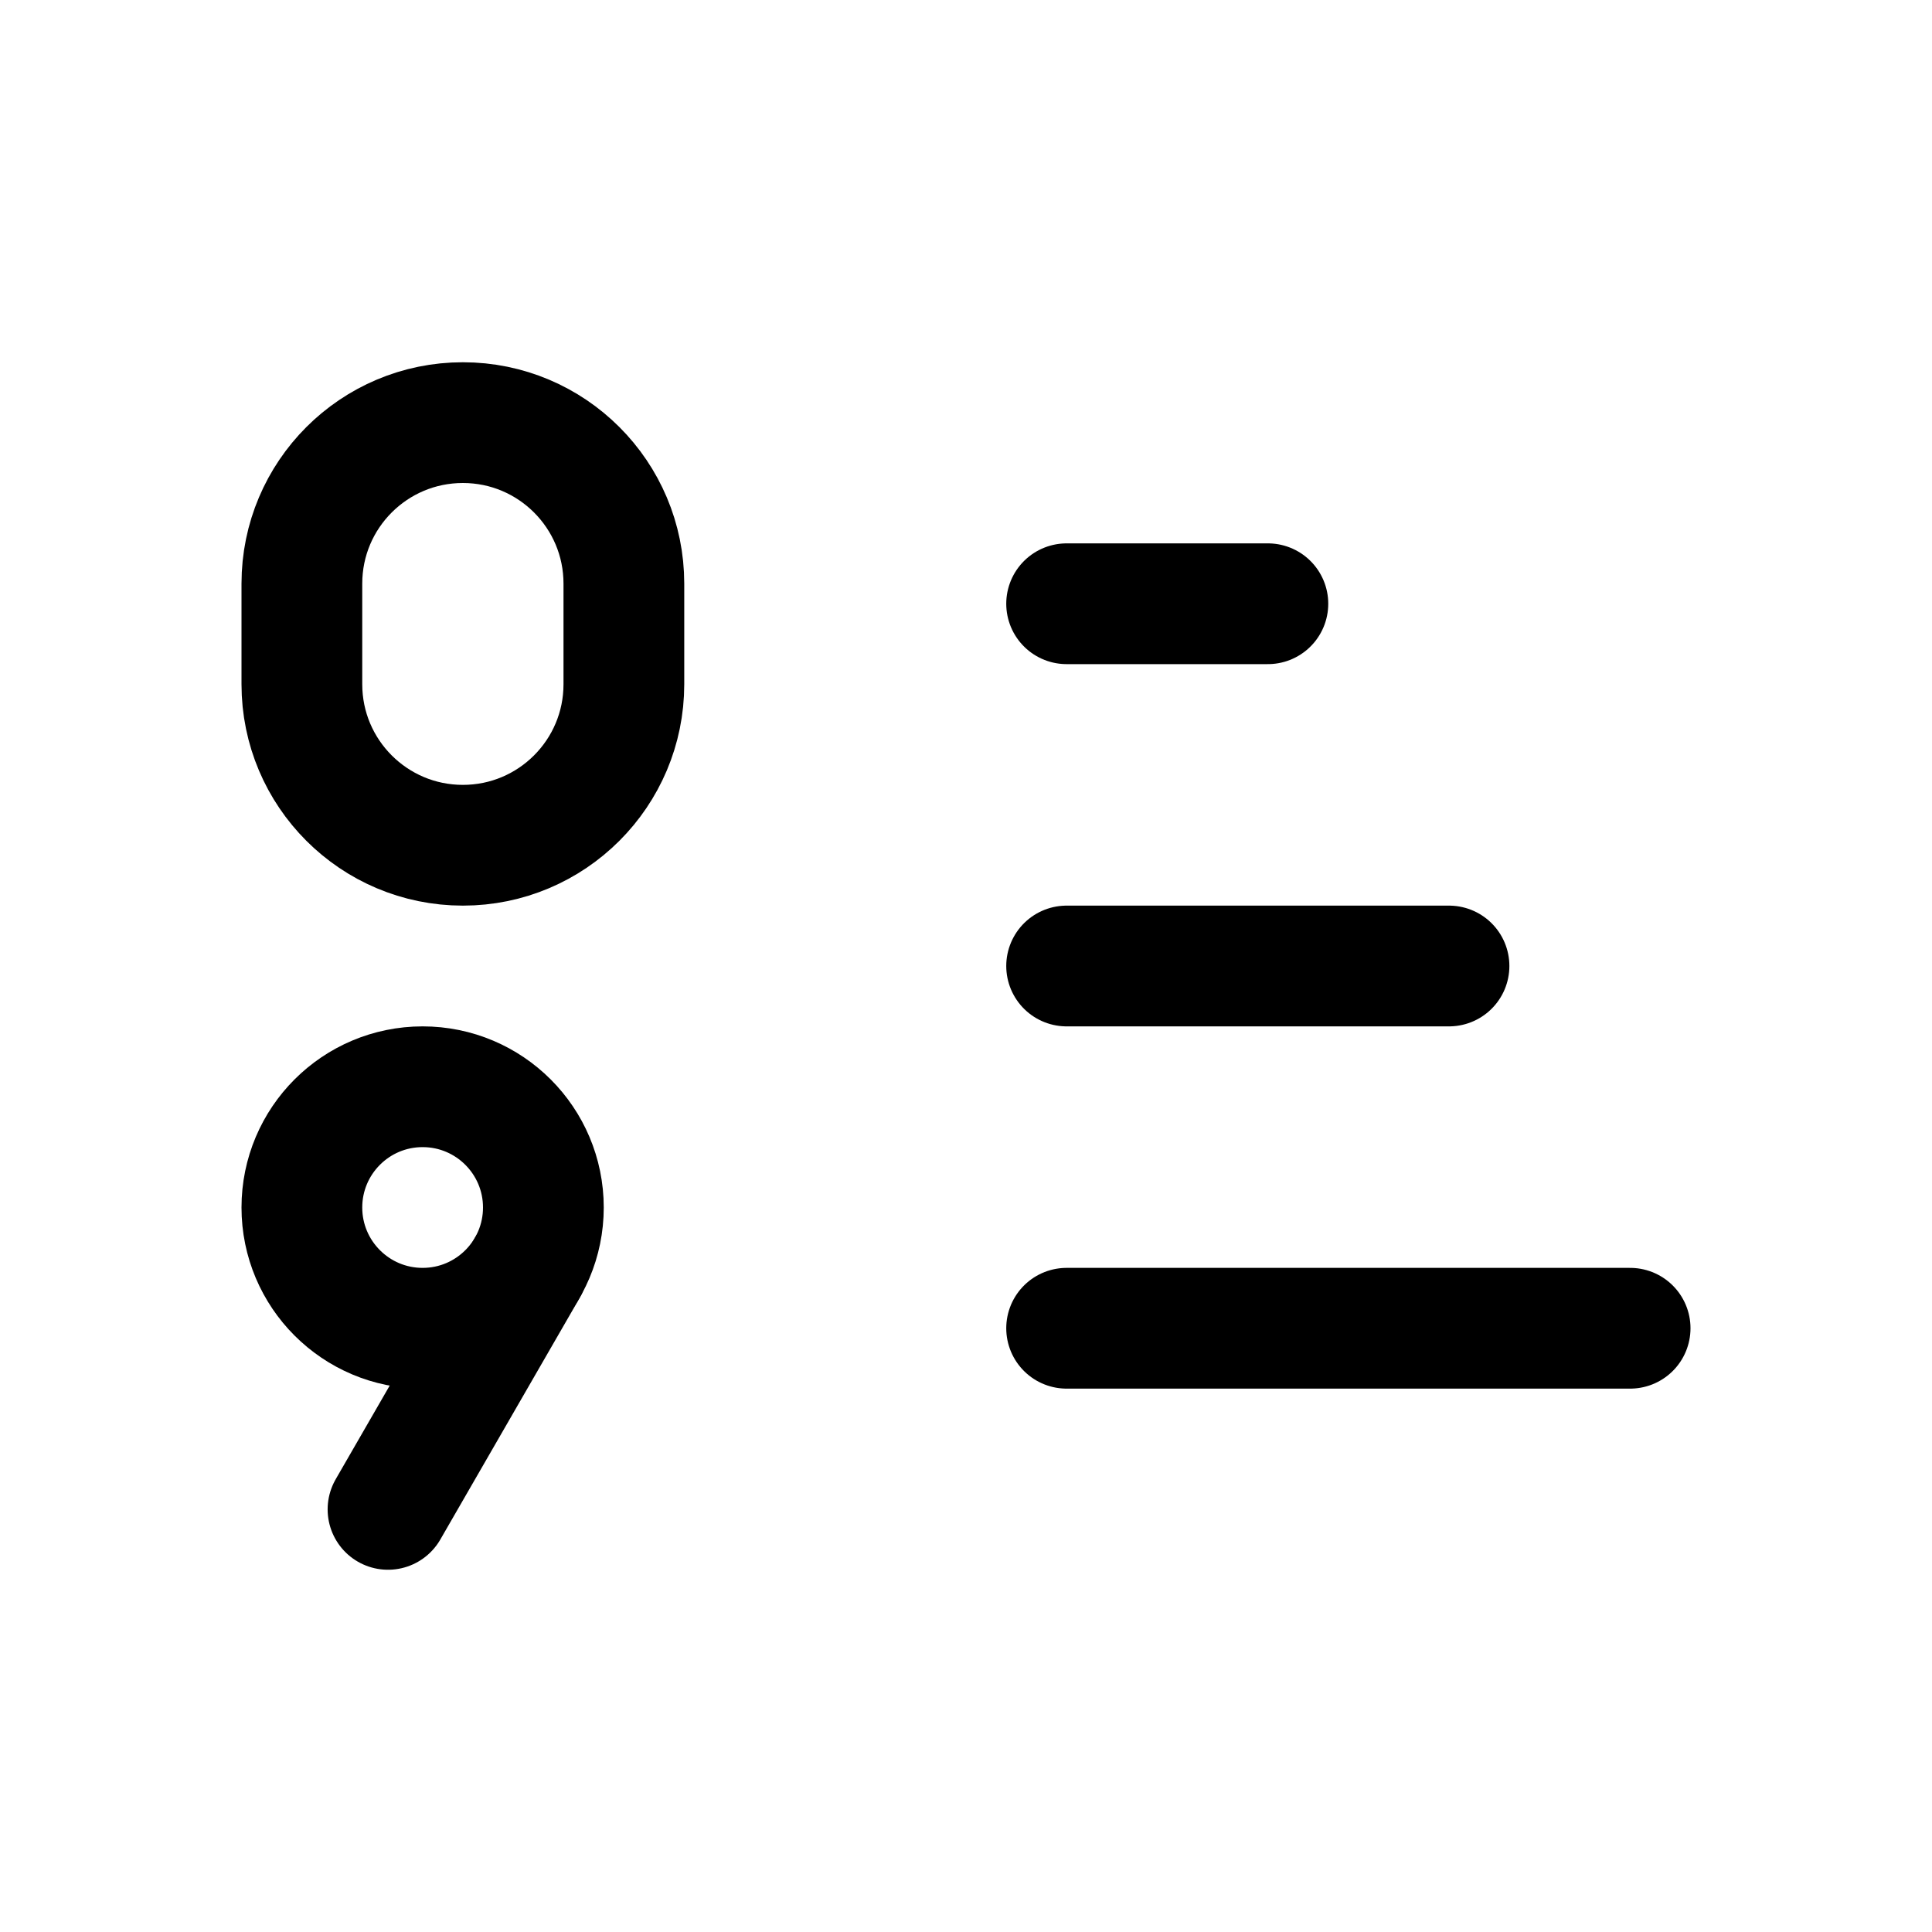
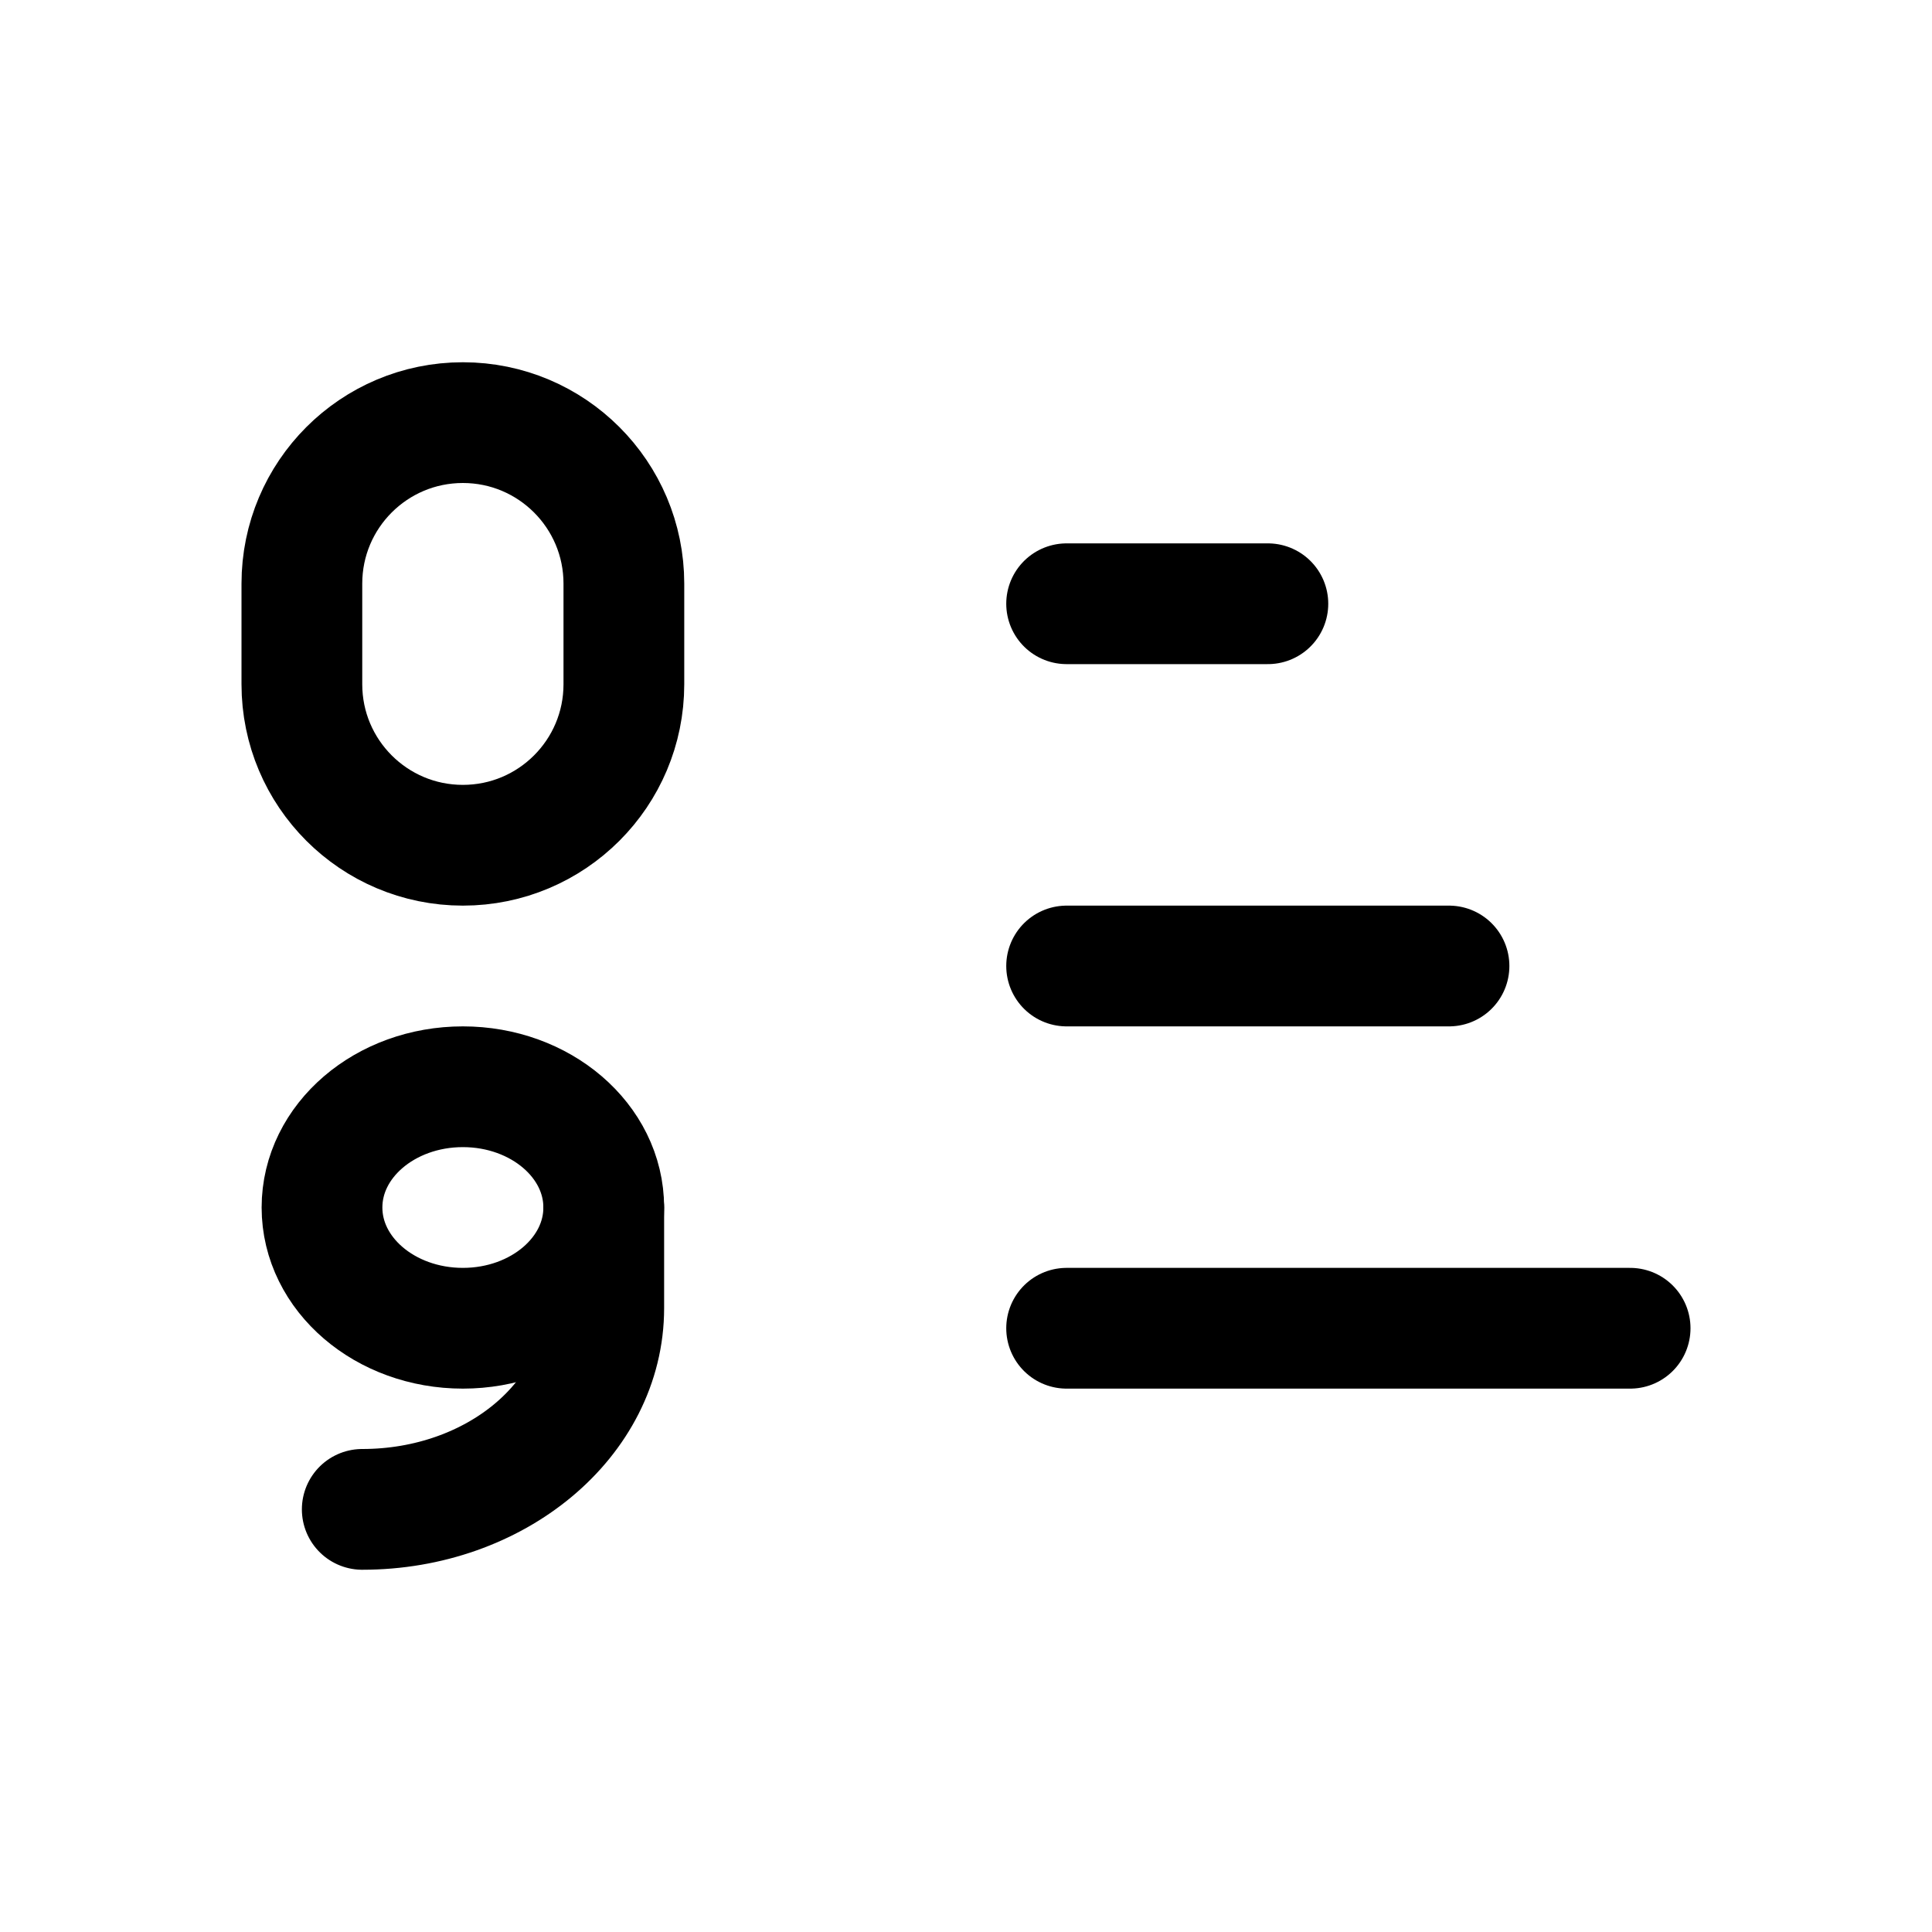
<svg xmlns="http://www.w3.org/2000/svg" viewBox="0 0 24 24" fill="none" stroke="currentColor" stroke-width="1.5" stroke-linecap="round" stroke-linejoin="round">
  <path d="M7.75 7.25L7.75 8.5A2 2 0 0 1 5.75 10.5A2 2 0 0 1 3.75 8.5L3.75 7.25A2 2 0 0 1 5.75 5.25A2 2 0 0 1 7.75 7.25Z" />
-   <path d="M6.75 15A1.5 1.5 0 1 1 3.75 15A1.5 1.5 0 1 1 6.75 15" />
-   <path d="M6.55 15.75L4.82 18.75" />
+   <path d="M7.5 15A1.75 1.5 0 1 1 4 15A1.75 1.5 0 1 1 7.5 15" />
+   <path d="M7.5 15V16.25A3 2.5 0 0 1 4.5 18.75" />
  <path d="M13.25 7.5H15.75" />
  <path d="M13.25 12H18" />
  <path d="M13.25 16.5H20.25" />
</svg>
